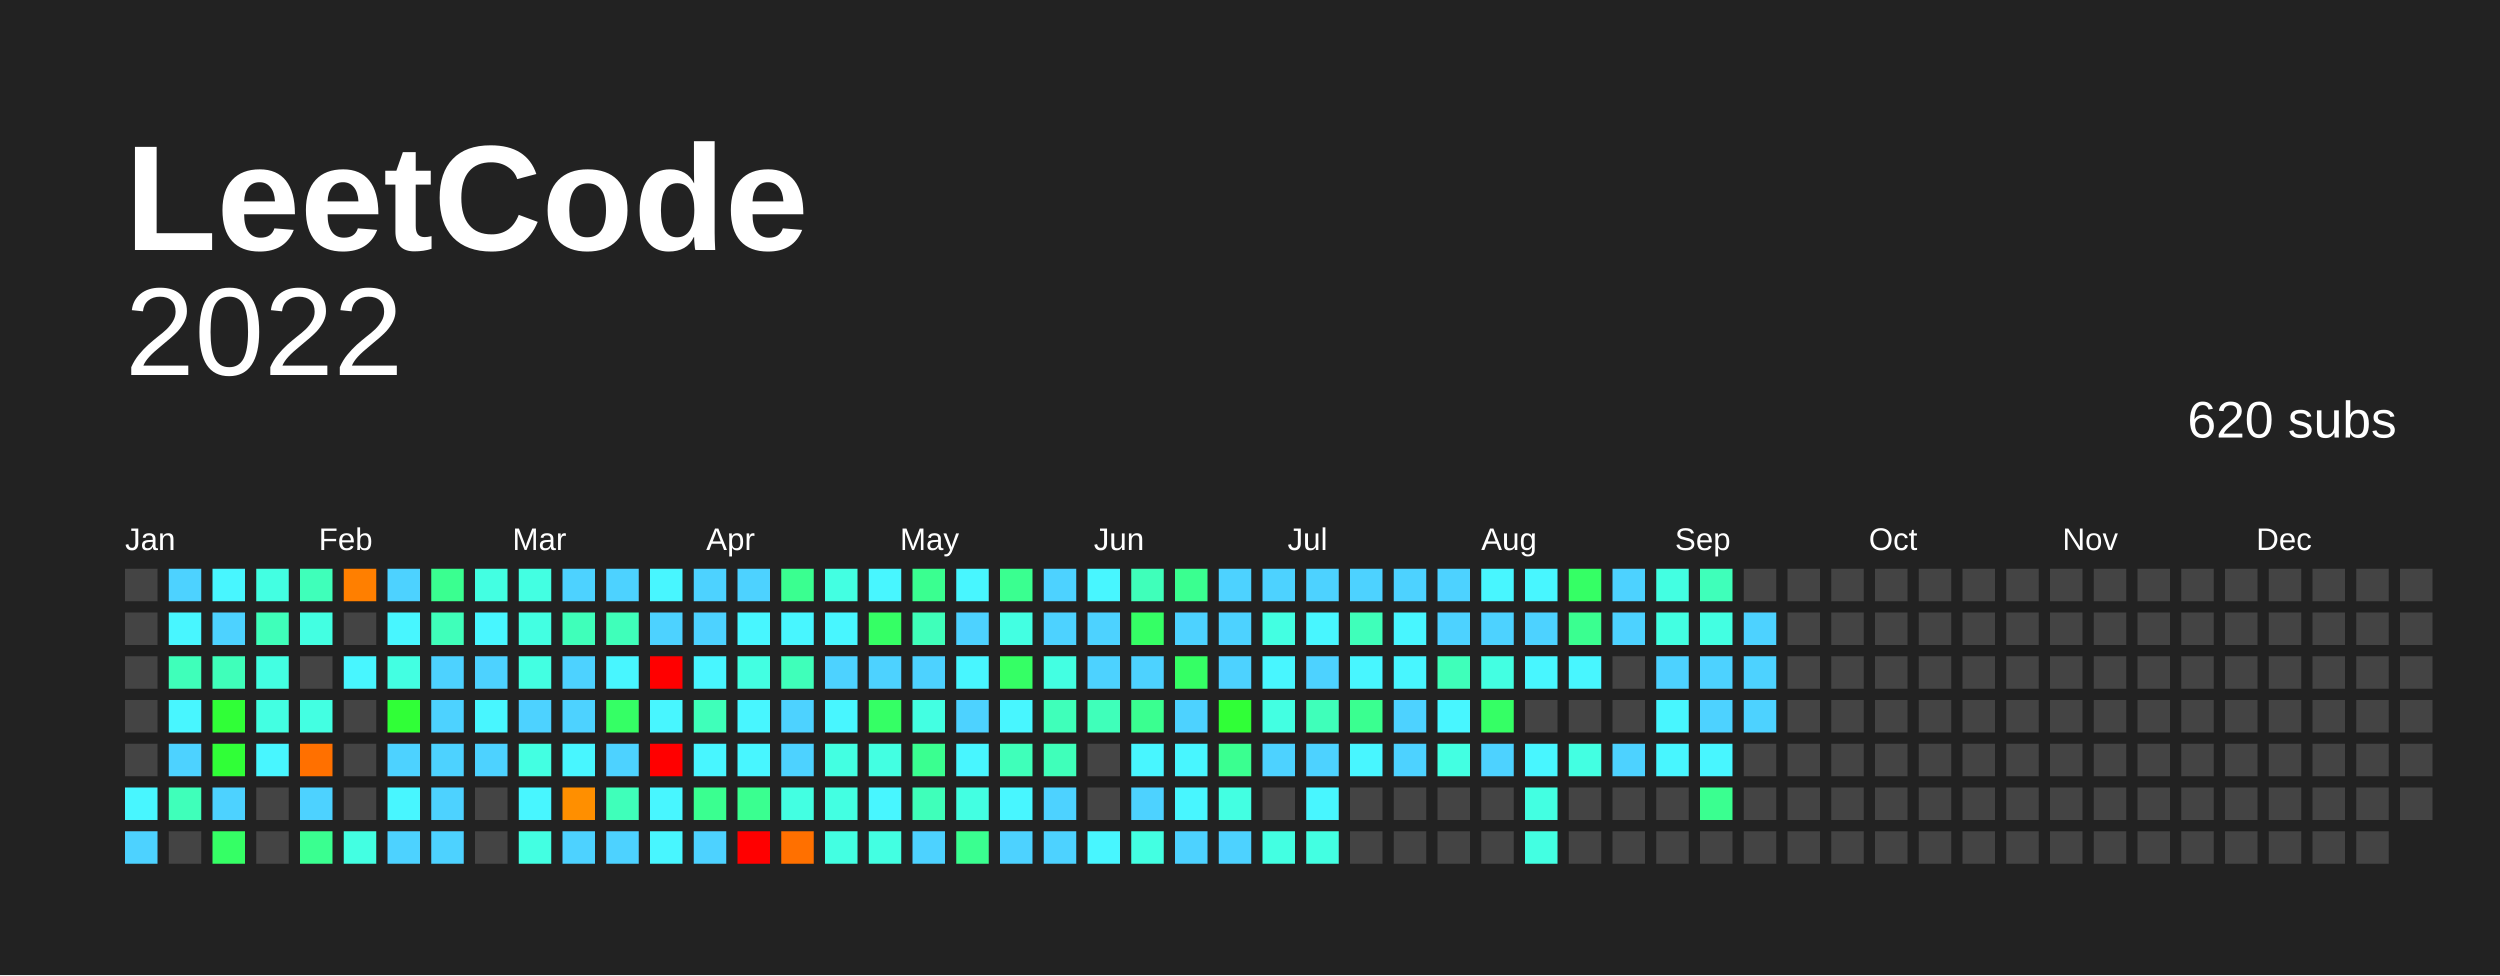
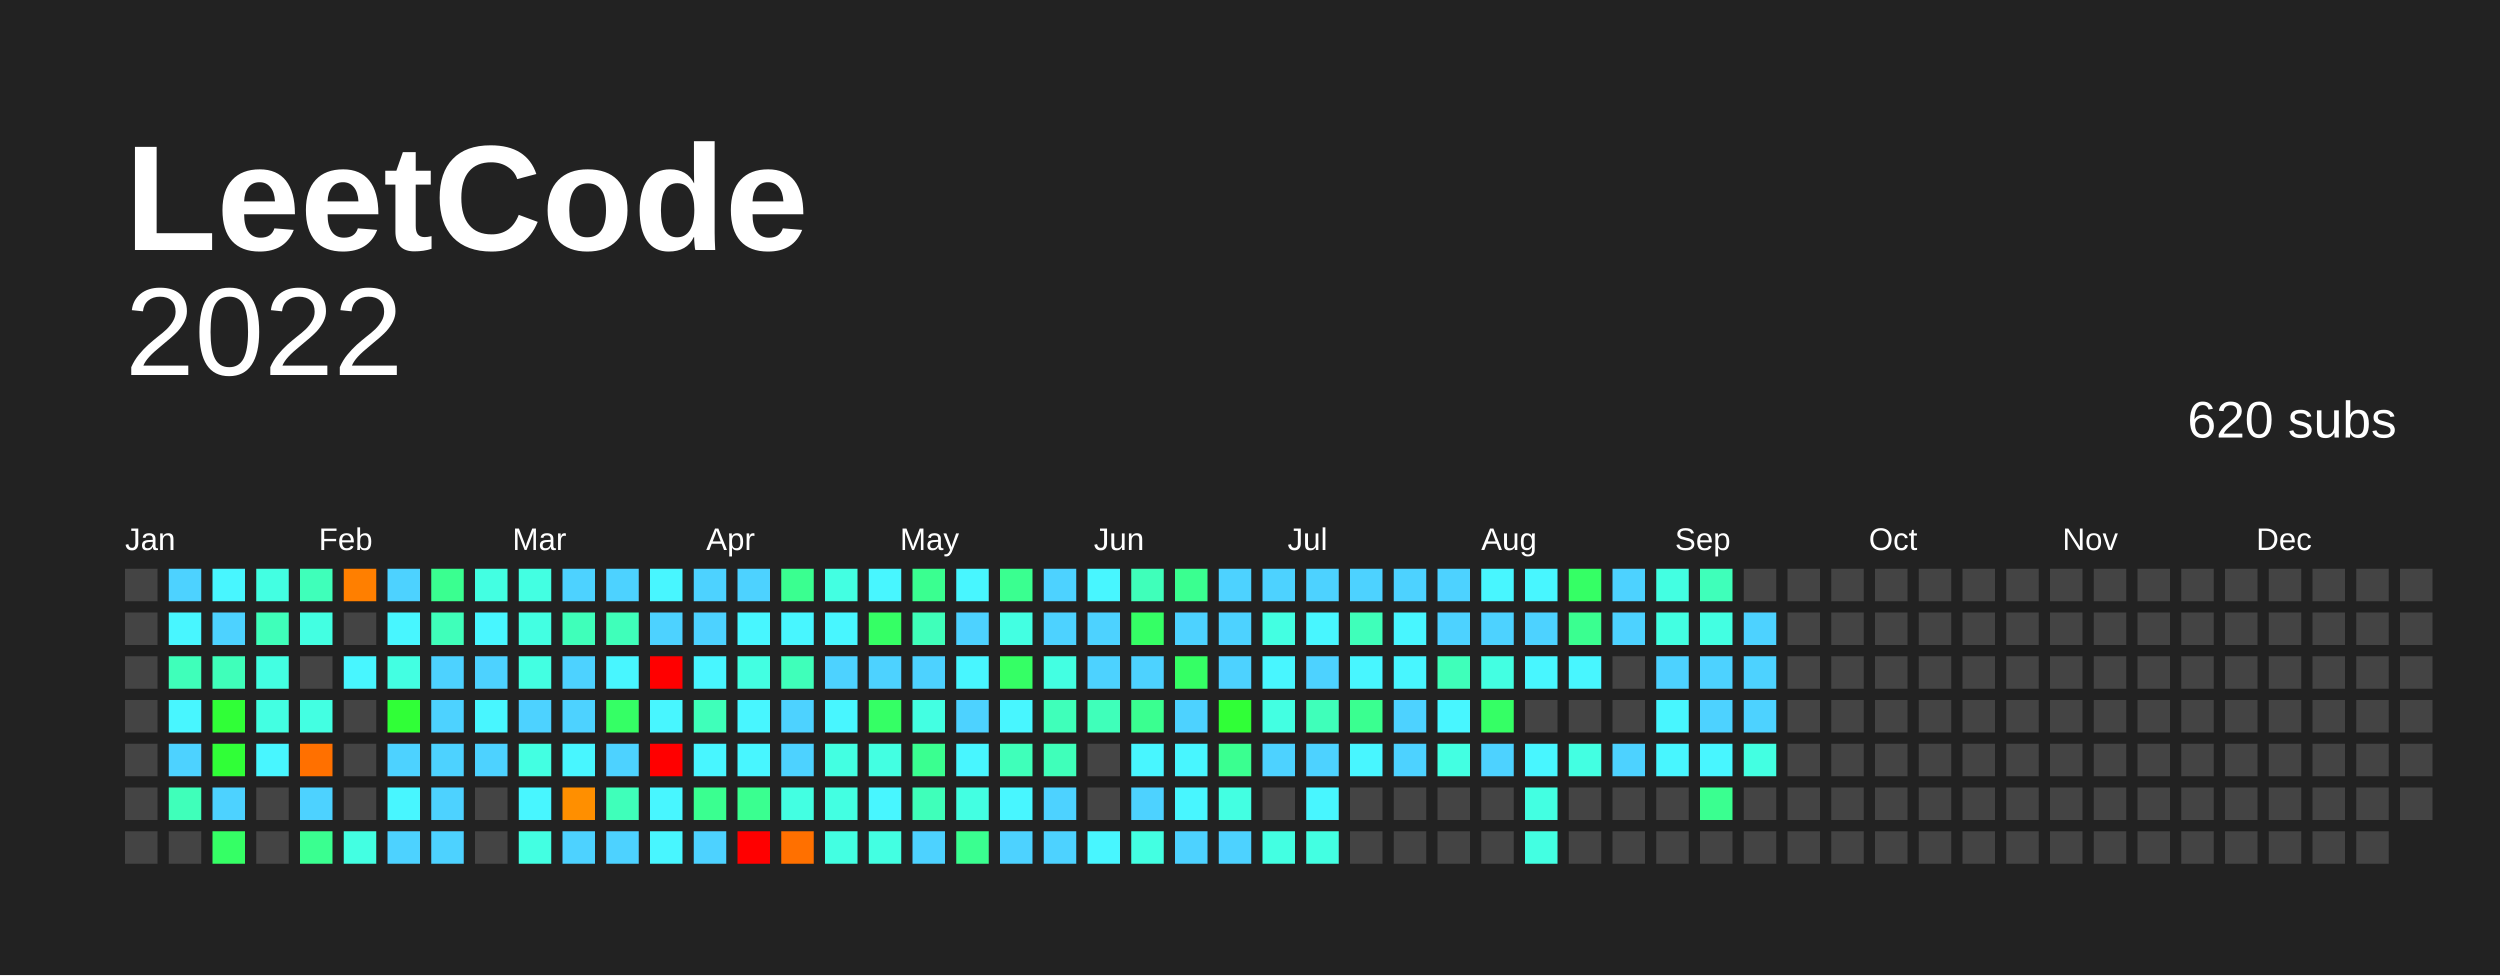
<svg xmlns="http://www.w3.org/2000/svg" baseProfile="full" height="78mm" version="1.1" viewBox="0,0,200,78" width="200mm">
  <defs />
  <rect fill="#222222" height="78" width="200" x="0" y="0" />
  <text fill="#FFFFFF" style="font-size:12px; font-family:Arial; font-weight:bold;" x="10" y="20"> LeetCode</text>
  <text alignment-baseline="hanging" fill="#FFFFFF" style="font-size:10.0px; font-family:Arial;" x="10" y="30">2022</text>
  <text alignment-baseline="hanging" fill="#FFFFFF" style="font-size:4.125px; font-family:Arial;" x="175" y="35">620 subs</text>
  <text fill="#FFFFFF" style="font-size:2.5px; font-family:Arial" x="10.0" y="44">Jan</text>
  <text fill="#FFFFFF" style="font-size:2.5px; font-family:Arial" x="25.5" y="44">Feb</text>
  <text fill="#FFFFFF" style="font-size:2.5px; font-family:Arial" x="41.0" y="44">Mar</text>
  <text fill="#FFFFFF" style="font-size:2.5px; font-family:Arial" x="56.5" y="44">Apr</text>
  <text fill="#FFFFFF" style="font-size:2.5px; font-family:Arial" x="72.0" y="44">May</text>
  <text fill="#FFFFFF" style="font-size:2.5px; font-family:Arial" x="87.5" y="44">Jun</text>
  <text fill="#FFFFFF" style="font-size:2.5px; font-family:Arial" x="103.0" y="44">Jul</text>
  <text fill="#FFFFFF" style="font-size:2.5px; font-family:Arial" x="118.5" y="44">Aug</text>
  <text fill="#FFFFFF" style="font-size:2.5px; font-family:Arial" x="134.0" y="44">Sep</text>
  <text fill="#FFFFFF" style="font-size:2.5px; font-family:Arial" x="149.5" y="44">Oct</text>
  <text fill="#FFFFFF" style="font-size:2.5px; font-family:Arial" x="165.0" y="44">Nov</text>
  <text fill="#FFFFFF" style="font-size:2.5px; font-family:Arial" x="180.5" y="44">Dec</text>
  <rect fill="#444444" height="2.6" width="2.6" x="10.0" y="45.5" />
  <rect fill="#444444" height="2.6" width="2.6" x="10.0" y="49.0" />
  <rect fill="#444444" height="2.6" width="2.6" x="10.0" y="52.5" />
  <rect fill="#444444" height="2.6" width="2.6" x="10.0" y="56.0" />
  <rect fill="#444444" height="2.6" width="2.6" x="10.0" y="59.5" />
-   <rect fill="#48f6ff" height="2.6" width="2.6" x="10.0" y="63.0" />
-   <rect fill="#4dd2ff" height="2.6" width="2.6" x="10.0" y="66.5" />
+   <rect fill="#444444" height="2.6" width="2.6" x="10.0" y="63.0" />
+   <rect fill="#444444" height="2.6" width="2.6" x="10.0" y="66.5" />
  <rect fill="#4dd2ff" height="2.6" width="2.6" x="13.5" y="45.5" />
  <rect fill="#48f6ff" height="2.6" width="2.6" x="13.5" y="49.0" />
  <rect fill="#3fffba" height="2.6" width="2.6" x="13.5" y="52.5" />
  <rect fill="#48f6ff" height="2.6" width="2.6" x="13.5" y="56.0" />
  <rect fill="#4dd2ff" height="2.6" width="2.6" x="13.5" y="59.5" />
  <rect fill="#3fffba" height="2.6" width="2.6" x="13.5" y="63.0" />
  <rect fill="#444444" height="2.6" width="2.6" x="13.5" y="66.5" />
  <rect fill="#48f6ff" height="2.6" width="2.6" x="17.0" y="45.5" />
  <rect fill="#4dd2ff" height="2.6" width="2.6" x="17.0" y="49.0" />
  <rect fill="#3fffba" height="2.6" width="2.6" x="17.0" y="52.5" />
  <rect fill="#30ff37" height="2.6" width="2.6" x="17.0" y="56.0" />
  <rect fill="#30ff37" height="2.6" width="2.6" x="17.0" y="59.5" />
  <rect fill="#4dd2ff" height="2.6" width="2.6" x="17.0" y="63.0" />
  <rect fill="#35ff65" height="2.6" width="2.6" x="17.0" y="66.5" />
  <rect fill="#43ffe2" height="2.6" width="2.6" x="20.5" y="45.5" />
  <rect fill="#3fffba" height="2.6" width="2.6" x="20.5" y="49.0" />
  <rect fill="#43ffe2" height="2.6" width="2.6" x="20.5" y="52.5" />
  <rect fill="#43ffe2" height="2.6" width="2.6" x="20.5" y="56.0" />
  <rect fill="#48f6ff" height="2.6" width="2.6" x="20.5" y="59.5" />
  <rect fill="#444444" height="2.6" width="2.6" x="20.5" y="63.0" />
  <rect fill="#444444" height="2.6" width="2.6" x="20.5" y="66.5" />
  <rect fill="#3fffba" height="2.6" width="2.6" x="24.0" y="45.5" />
  <rect fill="#43ffe2" height="2.6" width="2.6" x="24.0" y="49.0" />
  <rect fill="#444444" height="2.6" width="2.6" x="24.0" y="52.5" />
  <rect fill="#43ffe2" height="2.6" width="2.6" x="24.0" y="56.0" />
  <rect fill="#ff7000" height="2.6" width="2.6" x="24.0" y="59.5" />
  <rect fill="#4dd2ff" height="2.6" width="2.6" x="24.0" y="63.0" />
  <rect fill="#3aff90" height="2.6" width="2.6" x="24.0" y="66.5" />
  <rect fill="#ff7f00" height="2.6" width="2.6" x="27.5" y="45.5" />
  <rect fill="#444444" height="2.6" width="2.6" x="27.5" y="49.0" />
  <rect fill="#48f6ff" height="2.6" width="2.6" x="27.5" y="52.5" />
  <rect fill="#444444" height="2.6" width="2.6" x="27.5" y="56.0" />
  <rect fill="#444444" height="2.6" width="2.6" x="27.5" y="59.5" />
  <rect fill="#444444" height="2.6" width="2.6" x="27.5" y="63.0" />
  <rect fill="#43ffe2" height="2.6" width="2.6" x="27.5" y="66.5" />
  <rect fill="#4dd2ff" height="2.6" width="2.6" x="31.0" y="45.5" />
  <rect fill="#48f6ff" height="2.6" width="2.6" x="31.0" y="49.0" />
  <rect fill="#43ffe2" height="2.6" width="2.6" x="31.0" y="52.5" />
  <rect fill="#30ff37" height="2.6" width="2.6" x="31.0" y="56.0" />
  <rect fill="#4dd2ff" height="2.6" width="2.6" x="31.0" y="59.5" />
  <rect fill="#48f6ff" height="2.6" width="2.6" x="31.0" y="63.0" />
  <rect fill="#4dd2ff" height="2.6" width="2.6" x="31.0" y="66.5" />
  <rect fill="#3aff90" height="2.6" width="2.6" x="34.5" y="45.5" />
  <rect fill="#3fffba" height="2.6" width="2.6" x="34.5" y="49.0" />
  <rect fill="#4dd2ff" height="2.6" width="2.6" x="34.5" y="52.5" />
  <rect fill="#4dd2ff" height="2.6" width="2.6" x="34.5" y="56.0" />
  <rect fill="#4dd2ff" height="2.6" width="2.6" x="34.5" y="59.5" />
  <rect fill="#4dd2ff" height="2.6" width="2.6" x="34.5" y="63.0" />
  <rect fill="#4dd2ff" height="2.6" width="2.6" x="34.5" y="66.5" />
  <rect fill="#43ffe2" height="2.6" width="2.6" x="38.0" y="45.5" />
  <rect fill="#48f6ff" height="2.6" width="2.6" x="38.0" y="49.0" />
  <rect fill="#4dd2ff" height="2.6" width="2.6" x="38.0" y="52.5" />
  <rect fill="#48f6ff" height="2.6" width="2.6" x="38.0" y="56.0" />
  <rect fill="#4dd2ff" height="2.6" width="2.6" x="38.0" y="59.5" />
  <rect fill="#444444" height="2.6" width="2.6" x="38.0" y="63.0" />
  <rect fill="#444444" height="2.6" width="2.6" x="38.0" y="66.5" />
  <rect fill="#43ffe2" height="2.6" width="2.6" x="41.5" y="45.5" />
  <rect fill="#43ffe2" height="2.6" width="2.6" x="41.5" y="49.0" />
  <rect fill="#43ffe2" height="2.6" width="2.6" x="41.5" y="52.5" />
  <rect fill="#4dd2ff" height="2.6" width="2.6" x="41.5" y="56.0" />
  <rect fill="#43ffe2" height="2.6" width="2.6" x="41.5" y="59.5" />
  <rect fill="#48f6ff" height="2.6" width="2.6" x="41.5" y="63.0" />
  <rect fill="#43ffe2" height="2.6" width="2.6" x="41.5" y="66.5" />
  <rect fill="#4dd2ff" height="2.6" width="2.6" x="45.0" y="45.5" />
  <rect fill="#3fffba" height="2.6" width="2.6" x="45.0" y="49.0" />
  <rect fill="#4dd2ff" height="2.6" width="2.6" x="45.0" y="52.5" />
  <rect fill="#4dd2ff" height="2.6" width="2.6" x="45.0" y="56.0" />
  <rect fill="#48f6ff" height="2.6" width="2.6" x="45.0" y="59.5" />
  <rect fill="#ff8f00" height="2.6" width="2.6" x="45.0" y="63.0" />
  <rect fill="#4dd2ff" height="2.6" width="2.6" x="45.0" y="66.5" />
  <rect fill="#4dd2ff" height="2.6" width="2.6" x="48.5" y="45.5" />
  <rect fill="#3fffba" height="2.6" width="2.6" x="48.5" y="49.0" />
  <rect fill="#48f6ff" height="2.6" width="2.6" x="48.5" y="52.5" />
  <rect fill="#35ff65" height="2.6" width="2.6" x="48.5" y="56.0" />
  <rect fill="#4dd2ff" height="2.6" width="2.6" x="48.5" y="59.5" />
  <rect fill="#3fffba" height="2.6" width="2.6" x="48.5" y="63.0" />
  <rect fill="#4dd2ff" height="2.6" width="2.6" x="48.5" y="66.5" />
  <rect fill="#48f6ff" height="2.6" width="2.6" x="52.0" y="45.5" />
  <rect fill="#4dd2ff" height="2.6" width="2.6" x="52.0" y="49.0" />
  <rect fill="red" height="2.6" width="2.6" x="52.0" y="52.5" />
  <rect fill="#48f6ff" height="2.6" width="2.6" x="52.0" y="56.0" />
  <rect fill="red" height="2.6" width="2.6" x="52.0" y="59.5" />
  <rect fill="#48f6ff" height="2.6" width="2.6" x="52.0" y="63.0" />
  <rect fill="#48f6ff" height="2.6" width="2.6" x="52.0" y="66.5" />
  <rect fill="#4dd2ff" height="2.6" width="2.6" x="55.5" y="45.5" />
  <rect fill="#4dd2ff" height="2.6" width="2.6" x="55.5" y="49.0" />
  <rect fill="#48f6ff" height="2.6" width="2.6" x="55.5" y="52.5" />
  <rect fill="#3fffba" height="2.6" width="2.6" x="55.5" y="56.0" />
  <rect fill="#48f6ff" height="2.6" width="2.6" x="55.5" y="59.5" />
  <rect fill="#3aff90" height="2.6" width="2.6" x="55.5" y="63.0" />
  <rect fill="#4dd2ff" height="2.6" width="2.6" x="55.5" y="66.5" />
  <rect fill="#4dd2ff" height="2.6" width="2.6" x="59.0" y="45.5" />
  <rect fill="#48f6ff" height="2.6" width="2.6" x="59.0" y="49.0" />
  <rect fill="#43ffe2" height="2.6" width="2.6" x="59.0" y="52.5" />
  <rect fill="#48f6ff" height="2.6" width="2.6" x="59.0" y="56.0" />
  <rect fill="#48f6ff" height="2.6" width="2.6" x="59.0" y="59.5" />
  <rect fill="#3aff90" height="2.6" width="2.6" x="59.0" y="63.0" />
  <rect fill="red" height="2.6" width="2.6" x="59.0" y="66.5" />
  <rect fill="#3aff90" height="2.6" width="2.6" x="62.5" y="45.5" />
  <rect fill="#48f6ff" height="2.6" width="2.6" x="62.5" y="49.0" />
  <rect fill="#3fffba" height="2.6" width="2.6" x="62.5" y="52.5" />
  <rect fill="#4dd2ff" height="2.6" width="2.6" x="62.5" y="56.0" />
  <rect fill="#4dd2ff" height="2.6" width="2.6" x="62.5" y="59.5" />
  <rect fill="#43ffe2" height="2.6" width="2.6" x="62.5" y="63.0" />
  <rect fill="#ff7000" height="2.6" width="2.6" x="62.5" y="66.5" />
  <rect fill="#43ffe2" height="2.6" width="2.6" x="66.0" y="45.5" />
  <rect fill="#48f6ff" height="2.6" width="2.6" x="66.0" y="49.0" />
  <rect fill="#4dd2ff" height="2.6" width="2.6" x="66.0" y="52.5" />
  <rect fill="#48f6ff" height="2.6" width="2.6" x="66.0" y="56.0" />
  <rect fill="#43ffe2" height="2.6" width="2.6" x="66.0" y="59.5" />
  <rect fill="#43ffe2" height="2.6" width="2.6" x="66.0" y="63.0" />
  <rect fill="#43ffe2" height="2.6" width="2.6" x="66.0" y="66.5" />
  <rect fill="#48f6ff" height="2.6" width="2.6" x="69.5" y="45.5" />
  <rect fill="#35ff65" height="2.6" width="2.6" x="69.5" y="49.0" />
  <rect fill="#4dd2ff" height="2.6" width="2.6" x="69.5" y="52.5" />
  <rect fill="#35ff65" height="2.6" width="2.6" x="69.5" y="56.0" />
  <rect fill="#43ffe2" height="2.6" width="2.6" x="69.5" y="59.5" />
  <rect fill="#48f6ff" height="2.6" width="2.6" x="69.5" y="63.0" />
  <rect fill="#43ffe2" height="2.6" width="2.6" x="69.5" y="66.5" />
  <rect fill="#3aff90" height="2.6" width="2.6" x="73.0" y="45.5" />
  <rect fill="#3fffba" height="2.6" width="2.6" x="73.0" y="49.0" />
  <rect fill="#4dd2ff" height="2.6" width="2.6" x="73.0" y="52.5" />
  <rect fill="#43ffe2" height="2.6" width="2.6" x="73.0" y="56.0" />
  <rect fill="#3aff90" height="2.6" width="2.6" x="73.0" y="59.5" />
  <rect fill="#3fffba" height="2.6" width="2.6" x="73.0" y="63.0" />
  <rect fill="#4dd2ff" height="2.6" width="2.6" x="73.0" y="66.5" />
  <rect fill="#48f6ff" height="2.6" width="2.6" x="76.5" y="45.5" />
  <rect fill="#4dd2ff" height="2.6" width="2.6" x="76.5" y="49.0" />
  <rect fill="#48f6ff" height="2.6" width="2.6" x="76.5" y="52.5" />
  <rect fill="#4dd2ff" height="2.6" width="2.6" x="76.5" y="56.0" />
  <rect fill="#48f6ff" height="2.6" width="2.6" x="76.5" y="59.5" />
  <rect fill="#43ffe2" height="2.6" width="2.6" x="76.5" y="63.0" />
  <rect fill="#3aff90" height="2.6" width="2.6" x="76.5" y="66.5" />
  <rect fill="#3aff90" height="2.6" width="2.6" x="80.0" y="45.5" />
  <rect fill="#43ffe2" height="2.6" width="2.6" x="80.0" y="49.0" />
  <rect fill="#35ff65" height="2.6" width="2.6" x="80.0" y="52.5" />
  <rect fill="#48f6ff" height="2.6" width="2.6" x="80.0" y="56.0" />
  <rect fill="#3fffba" height="2.6" width="2.6" x="80.0" y="59.5" />
  <rect fill="#48f6ff" height="2.6" width="2.6" x="80.0" y="63.0" />
  <rect fill="#4dd2ff" height="2.6" width="2.6" x="80.0" y="66.5" />
  <rect fill="#4dd2ff" height="2.6" width="2.6" x="83.5" y="45.5" />
  <rect fill="#4dd2ff" height="2.6" width="2.6" x="83.5" y="49.0" />
  <rect fill="#43ffe2" height="2.6" width="2.6" x="83.5" y="52.5" />
  <rect fill="#3fffba" height="2.6" width="2.6" x="83.5" y="56.0" />
  <rect fill="#3fffba" height="2.6" width="2.6" x="83.5" y="59.5" />
  <rect fill="#4dd2ff" height="2.6" width="2.6" x="83.5" y="63.0" />
  <rect fill="#4dd2ff" height="2.6" width="2.6" x="83.5" y="66.5" />
  <rect fill="#48f6ff" height="2.6" width="2.6" x="87.0" y="45.5" />
  <rect fill="#4dd2ff" height="2.6" width="2.6" x="87.0" y="49.0" />
  <rect fill="#4dd2ff" height="2.6" width="2.6" x="87.0" y="52.5" />
  <rect fill="#3fffba" height="2.6" width="2.6" x="87.0" y="56.0" />
  <rect fill="#444444" height="2.6" width="2.6" x="87.0" y="59.5" />
  <rect fill="#444444" height="2.6" width="2.6" x="87.0" y="63.0" />
  <rect fill="#48f6ff" height="2.6" width="2.6" x="87.0" y="66.5" />
  <rect fill="#3fffba" height="2.6" width="2.6" x="90.5" y="45.5" />
  <rect fill="#35ff65" height="2.6" width="2.6" x="90.5" y="49.0" />
  <rect fill="#4dd2ff" height="2.6" width="2.6" x="90.5" y="52.5" />
  <rect fill="#3aff90" height="2.6" width="2.6" x="90.5" y="56.0" />
  <rect fill="#48f6ff" height="2.6" width="2.6" x="90.5" y="59.5" />
  <rect fill="#4dd2ff" height="2.6" width="2.6" x="90.5" y="63.0" />
  <rect fill="#43ffe2" height="2.6" width="2.6" x="90.5" y="66.5" />
  <rect fill="#3aff90" height="2.6" width="2.6" x="94.0" y="45.5" />
  <rect fill="#4dd2ff" height="2.6" width="2.6" x="94.0" y="49.0" />
  <rect fill="#35ff65" height="2.6" width="2.6" x="94.0" y="52.5" />
  <rect fill="#4dd2ff" height="2.6" width="2.6" x="94.0" y="56.0" />
  <rect fill="#48f6ff" height="2.6" width="2.6" x="94.0" y="59.5" />
  <rect fill="#48f6ff" height="2.6" width="2.6" x="94.0" y="63.0" />
  <rect fill="#4dd2ff" height="2.6" width="2.6" x="94.0" y="66.5" />
  <rect fill="#4dd2ff" height="2.6" width="2.6" x="97.5" y="45.5" />
  <rect fill="#4dd2ff" height="2.6" width="2.6" x="97.5" y="49.0" />
  <rect fill="#4dd2ff" height="2.6" width="2.6" x="97.5" y="52.5" />
  <rect fill="#30ff37" height="2.6" width="2.6" x="97.5" y="56.0" />
  <rect fill="#3aff90" height="2.6" width="2.6" x="97.5" y="59.5" />
  <rect fill="#43ffe2" height="2.6" width="2.6" x="97.5" y="63.0" />
  <rect fill="#4dd2ff" height="2.6" width="2.6" x="97.5" y="66.5" />
  <rect fill="#4dd2ff" height="2.6" width="2.6" x="101.0" y="45.5" />
  <rect fill="#43ffe2" height="2.6" width="2.6" x="101.0" y="49.0" />
  <rect fill="#48f6ff" height="2.6" width="2.6" x="101.0" y="52.5" />
  <rect fill="#43ffe2" height="2.6" width="2.6" x="101.0" y="56.0" />
  <rect fill="#4dd2ff" height="2.6" width="2.6" x="101.0" y="59.5" />
  <rect fill="#444444" height="2.6" width="2.6" x="101.0" y="63.0" />
  <rect fill="#43ffe2" height="2.6" width="2.6" x="101.0" y="66.5" />
  <rect fill="#4dd2ff" height="2.6" width="2.6" x="104.5" y="45.5" />
  <rect fill="#48f6ff" height="2.6" width="2.6" x="104.5" y="49.0" />
  <rect fill="#4dd2ff" height="2.6" width="2.6" x="104.5" y="52.5" />
  <rect fill="#3fffba" height="2.6" width="2.6" x="104.5" y="56.0" />
  <rect fill="#4dd2ff" height="2.6" width="2.6" x="104.5" y="59.5" />
  <rect fill="#48f6ff" height="2.6" width="2.6" x="104.5" y="63.0" />
  <rect fill="#43ffe2" height="2.6" width="2.6" x="104.5" y="66.5" />
  <rect fill="#4dd2ff" height="2.6" width="2.6" x="108.0" y="45.5" />
  <rect fill="#3fffba" height="2.6" width="2.6" x="108.0" y="49.0" />
  <rect fill="#48f6ff" height="2.6" width="2.6" x="108.0" y="52.5" />
  <rect fill="#3aff90" height="2.6" width="2.6" x="108.0" y="56.0" />
  <rect fill="#48f6ff" height="2.6" width="2.6" x="108.0" y="59.5" />
  <rect fill="#444444" height="2.6" width="2.6" x="108.0" y="63.0" />
  <rect fill="#444444" height="2.6" width="2.6" x="108.0" y="66.5" />
  <rect fill="#4dd2ff" height="2.6" width="2.6" x="111.5" y="45.5" />
  <rect fill="#48f6ff" height="2.6" width="2.6" x="111.5" y="49.0" />
  <rect fill="#48f6ff" height="2.6" width="2.6" x="111.5" y="52.5" />
  <rect fill="#4dd2ff" height="2.6" width="2.6" x="111.5" y="56.0" />
  <rect fill="#4dd2ff" height="2.6" width="2.6" x="111.5" y="59.5" />
  <rect fill="#444444" height="2.6" width="2.6" x="111.5" y="63.0" />
  <rect fill="#444444" height="2.6" width="2.6" x="111.5" y="66.5" />
  <rect fill="#4dd2ff" height="2.6" width="2.6" x="115.0" y="45.5" />
  <rect fill="#4dd2ff" height="2.6" width="2.6" x="115.0" y="49.0" />
  <rect fill="#3fffba" height="2.6" width="2.6" x="115.0" y="52.5" />
  <rect fill="#48f6ff" height="2.6" width="2.6" x="115.0" y="56.0" />
  <rect fill="#43ffe2" height="2.6" width="2.6" x="115.0" y="59.5" />
  <rect fill="#444444" height="2.6" width="2.6" x="115.0" y="63.0" />
  <rect fill="#444444" height="2.6" width="2.6" x="115.0" y="66.5" />
  <rect fill="#48f6ff" height="2.6" width="2.6" x="118.5" y="45.5" />
  <rect fill="#4dd2ff" height="2.6" width="2.6" x="118.5" y="49.0" />
  <rect fill="#43ffe2" height="2.6" width="2.6" x="118.5" y="52.5" />
  <rect fill="#35ff65" height="2.6" width="2.6" x="118.5" y="56.0" />
  <rect fill="#4dd2ff" height="2.6" width="2.6" x="118.5" y="59.5" />
  <rect fill="#444444" height="2.6" width="2.6" x="118.5" y="63.0" />
  <rect fill="#444444" height="2.6" width="2.6" x="118.5" y="66.5" />
  <rect fill="#48f6ff" height="2.6" width="2.6" x="122.0" y="45.5" />
  <rect fill="#4dd2ff" height="2.6" width="2.6" x="122.0" y="49.0" />
  <rect fill="#48f6ff" height="2.6" width="2.6" x="122.0" y="52.5" />
  <rect fill="#444444" height="2.6" width="2.6" x="122.0" y="56.0" />
  <rect fill="#48f6ff" height="2.6" width="2.6" x="122.0" y="59.5" />
  <rect fill="#43ffe2" height="2.6" width="2.6" x="122.0" y="63.0" />
  <rect fill="#43ffe2" height="2.6" width="2.6" x="122.0" y="66.5" />
  <rect fill="#35ff65" height="2.6" width="2.6" x="125.5" y="45.5" />
  <rect fill="#3aff90" height="2.6" width="2.6" x="125.5" y="49.0" />
  <rect fill="#48f6ff" height="2.6" width="2.6" x="125.5" y="52.5" />
  <rect fill="#444444" height="2.6" width="2.6" x="125.5" y="56.0" />
  <rect fill="#43ffe2" height="2.6" width="2.6" x="125.5" y="59.5" />
  <rect fill="#444444" height="2.6" width="2.6" x="125.5" y="63.0" />
  <rect fill="#444444" height="2.6" width="2.6" x="125.5" y="66.5" />
  <rect fill="#4dd2ff" height="2.6" width="2.6" x="129.0" y="45.5" />
  <rect fill="#4dd2ff" height="2.6" width="2.6" x="129.0" y="49.0" />
  <rect fill="#444444" height="2.6" width="2.6" x="129.0" y="52.5" />
  <rect fill="#444444" height="2.6" width="2.6" x="129.0" y="56.0" />
  <rect fill="#4dd2ff" height="2.6" width="2.6" x="129.0" y="59.5" />
  <rect fill="#444444" height="2.6" width="2.6" x="129.0" y="63.0" />
  <rect fill="#444444" height="2.6" width="2.6" x="129.0" y="66.5" />
  <rect fill="#43ffe2" height="2.6" width="2.6" x="132.5" y="45.5" />
  <rect fill="#43ffe2" height="2.6" width="2.6" x="132.5" y="49.0" />
  <rect fill="#4dd2ff" height="2.6" width="2.6" x="132.5" y="52.5" />
  <rect fill="#48f6ff" height="2.6" width="2.6" x="132.5" y="56.0" />
  <rect fill="#48f6ff" height="2.6" width="2.6" x="132.5" y="59.5" />
  <rect fill="#444444" height="2.6" width="2.6" x="132.5" y="63.0" />
  <rect fill="#444444" height="2.6" width="2.6" x="132.5" y="66.5" />
  <rect fill="#3fffba" height="2.6" width="2.6" x="136.0" y="45.5" />
  <rect fill="#43ffe2" height="2.6" width="2.6" x="136.0" y="49.0" />
  <rect fill="#4dd2ff" height="2.6" width="2.6" x="136.0" y="52.5" />
  <rect fill="#4dd2ff" height="2.6" width="2.6" x="136.0" y="56.0" />
  <rect fill="#48f6ff" height="2.6" width="2.6" x="136.0" y="59.5" />
  <rect fill="#3aff90" height="2.6" width="2.6" x="136.0" y="63.0" />
  <rect fill="#444444" height="2.6" width="2.6" x="136.0" y="66.5" />
  <rect fill="#444444" height="2.6" width="2.6" x="139.5" y="45.5" />
  <rect fill="#4dd2ff" height="2.6" width="2.6" x="139.5" y="49.0" />
  <rect fill="#4dd2ff" height="2.6" width="2.6" x="139.5" y="52.5" />
  <rect fill="#4dd2ff" height="2.6" width="2.6" x="139.5" y="56.0" />
-   <rect fill="#444444" height="2.6" width="2.6" x="139.5" y="59.5" />
+   <rect fill="#43ffe2" height="2.6" width="2.6" x="139.5" y="59.5" />
  <rect fill="#444444" height="2.6" width="2.6" x="139.5" y="63.0" />
  <rect fill="#444444" height="2.6" width="2.6" x="139.5" y="66.5" />
  <rect fill="#444444" height="2.6" width="2.6" x="143.0" y="45.5" />
  <rect fill="#444444" height="2.6" width="2.6" x="143.0" y="49.0" />
  <rect fill="#444444" height="2.6" width="2.6" x="143.0" y="52.5" />
  <rect fill="#444444" height="2.6" width="2.6" x="143.0" y="56.0" />
  <rect fill="#444444" height="2.6" width="2.6" x="143.0" y="59.5" />
  <rect fill="#444444" height="2.6" width="2.6" x="143.0" y="63.0" />
  <rect fill="#444444" height="2.6" width="2.6" x="143.0" y="66.5" />
  <rect fill="#444444" height="2.6" width="2.6" x="146.5" y="45.5" />
  <rect fill="#444444" height="2.6" width="2.6" x="146.5" y="49.0" />
  <rect fill="#444444" height="2.6" width="2.6" x="146.5" y="52.5" />
  <rect fill="#444444" height="2.6" width="2.6" x="146.5" y="56.0" />
  <rect fill="#444444" height="2.6" width="2.6" x="146.5" y="59.5" />
  <rect fill="#444444" height="2.6" width="2.6" x="146.5" y="63.0" />
  <rect fill="#444444" height="2.6" width="2.6" x="146.5" y="66.5" />
  <rect fill="#444444" height="2.6" width="2.6" x="150.0" y="45.5" />
  <rect fill="#444444" height="2.6" width="2.6" x="150.0" y="49.0" />
  <rect fill="#444444" height="2.6" width="2.6" x="150.0" y="52.5" />
  <rect fill="#444444" height="2.6" width="2.6" x="150.0" y="56.0" />
  <rect fill="#444444" height="2.6" width="2.6" x="150.0" y="59.5" />
  <rect fill="#444444" height="2.6" width="2.6" x="150.0" y="63.0" />
  <rect fill="#444444" height="2.6" width="2.6" x="150.0" y="66.5" />
  <rect fill="#444444" height="2.6" width="2.6" x="153.5" y="45.5" />
  <rect fill="#444444" height="2.6" width="2.6" x="153.5" y="49.0" />
  <rect fill="#444444" height="2.6" width="2.6" x="153.5" y="52.5" />
  <rect fill="#444444" height="2.6" width="2.6" x="153.5" y="56.0" />
  <rect fill="#444444" height="2.6" width="2.6" x="153.5" y="59.5" />
  <rect fill="#444444" height="2.6" width="2.6" x="153.5" y="63.0" />
  <rect fill="#444444" height="2.6" width="2.6" x="153.5" y="66.5" />
  <rect fill="#444444" height="2.6" width="2.6" x="157.0" y="45.5" />
  <rect fill="#444444" height="2.6" width="2.6" x="157.0" y="49.0" />
  <rect fill="#444444" height="2.6" width="2.6" x="157.0" y="52.5" />
  <rect fill="#444444" height="2.6" width="2.6" x="157.0" y="56.0" />
  <rect fill="#444444" height="2.6" width="2.6" x="157.0" y="59.5" />
  <rect fill="#444444" height="2.6" width="2.6" x="157.0" y="63.0" />
  <rect fill="#444444" height="2.6" width="2.6" x="157.0" y="66.5" />
  <rect fill="#444444" height="2.6" width="2.6" x="160.5" y="45.5" />
  <rect fill="#444444" height="2.6" width="2.6" x="160.5" y="49.0" />
  <rect fill="#444444" height="2.6" width="2.6" x="160.5" y="52.5" />
  <rect fill="#444444" height="2.6" width="2.6" x="160.5" y="56.0" />
  <rect fill="#444444" height="2.6" width="2.6" x="160.5" y="59.5" />
  <rect fill="#444444" height="2.6" width="2.6" x="160.5" y="63.0" />
  <rect fill="#444444" height="2.6" width="2.6" x="160.5" y="66.5" />
  <rect fill="#444444" height="2.6" width="2.6" x="164.0" y="45.5" />
  <rect fill="#444444" height="2.6" width="2.6" x="164.0" y="49.0" />
  <rect fill="#444444" height="2.6" width="2.6" x="164.0" y="52.5" />
  <rect fill="#444444" height="2.6" width="2.6" x="164.0" y="56.0" />
  <rect fill="#444444" height="2.6" width="2.6" x="164.0" y="59.5" />
  <rect fill="#444444" height="2.6" width="2.6" x="164.0" y="63.0" />
  <rect fill="#444444" height="2.6" width="2.6" x="164.0" y="66.5" />
  <rect fill="#444444" height="2.6" width="2.6" x="167.5" y="45.5" />
  <rect fill="#444444" height="2.6" width="2.6" x="167.5" y="49.0" />
  <rect fill="#444444" height="2.6" width="2.6" x="167.5" y="52.5" />
  <rect fill="#444444" height="2.6" width="2.6" x="167.5" y="56.0" />
  <rect fill="#444444" height="2.6" width="2.6" x="167.5" y="59.5" />
  <rect fill="#444444" height="2.6" width="2.6" x="167.5" y="63.0" />
  <rect fill="#444444" height="2.6" width="2.6" x="167.5" y="66.5" />
  <rect fill="#444444" height="2.6" width="2.6" x="171.0" y="45.5" />
  <rect fill="#444444" height="2.6" width="2.6" x="171.0" y="49.0" />
  <rect fill="#444444" height="2.6" width="2.6" x="171.0" y="52.5" />
  <rect fill="#444444" height="2.6" width="2.6" x="171.0" y="56.0" />
  <rect fill="#444444" height="2.6" width="2.6" x="171.0" y="59.5" />
  <rect fill="#444444" height="2.6" width="2.6" x="171.0" y="63.0" />
  <rect fill="#444444" height="2.6" width="2.6" x="171.0" y="66.5" />
  <rect fill="#444444" height="2.6" width="2.6" x="174.5" y="45.5" />
  <rect fill="#444444" height="2.6" width="2.6" x="174.5" y="49.0" />
  <rect fill="#444444" height="2.6" width="2.6" x="174.5" y="52.5" />
  <rect fill="#444444" height="2.6" width="2.6" x="174.5" y="56.0" />
  <rect fill="#444444" height="2.6" width="2.6" x="174.5" y="59.5" />
  <rect fill="#444444" height="2.6" width="2.6" x="174.5" y="63.0" />
  <rect fill="#444444" height="2.6" width="2.6" x="174.5" y="66.5" />
  <rect fill="#444444" height="2.6" width="2.6" x="178.0" y="45.5" />
  <rect fill="#444444" height="2.6" width="2.6" x="178.0" y="49.0" />
  <rect fill="#444444" height="2.6" width="2.6" x="178.0" y="52.5" />
  <rect fill="#444444" height="2.6" width="2.6" x="178.0" y="56.0" />
  <rect fill="#444444" height="2.6" width="2.6" x="178.0" y="59.5" />
  <rect fill="#444444" height="2.6" width="2.6" x="178.0" y="63.0" />
  <rect fill="#444444" height="2.6" width="2.6" x="178.0" y="66.5" />
  <rect fill="#444444" height="2.6" width="2.6" x="181.5" y="45.5" />
  <rect fill="#444444" height="2.6" width="2.6" x="181.5" y="49.0" />
  <rect fill="#444444" height="2.6" width="2.6" x="181.5" y="52.5" />
  <rect fill="#444444" height="2.6" width="2.6" x="181.5" y="56.0" />
  <rect fill="#444444" height="2.6" width="2.6" x="181.5" y="59.5" />
  <rect fill="#444444" height="2.6" width="2.6" x="181.5" y="63.0" />
  <rect fill="#444444" height="2.6" width="2.6" x="181.5" y="66.5" />
  <rect fill="#444444" height="2.6" width="2.6" x="185.0" y="45.5" />
  <rect fill="#444444" height="2.6" width="2.6" x="185.0" y="49.0" />
  <rect fill="#444444" height="2.6" width="2.6" x="185.0" y="52.5" />
  <rect fill="#444444" height="2.6" width="2.6" x="185.0" y="56.0" />
  <rect fill="#444444" height="2.6" width="2.6" x="185.0" y="59.5" />
  <rect fill="#444444" height="2.6" width="2.6" x="185.0" y="63.0" />
  <rect fill="#444444" height="2.6" width="2.6" x="185.0" y="66.5" />
  <rect fill="#444444" height="2.6" width="2.6" x="188.5" y="45.5" />
  <rect fill="#444444" height="2.6" width="2.6" x="188.5" y="49.0" />
  <rect fill="#444444" height="2.6" width="2.6" x="188.5" y="52.5" />
  <rect fill="#444444" height="2.6" width="2.6" x="188.5" y="56.0" />
  <rect fill="#444444" height="2.6" width="2.6" x="188.5" y="59.5" />
  <rect fill="#444444" height="2.6" width="2.6" x="188.5" y="63.0" />
  <rect fill="#444444" height="2.6" width="2.6" x="188.5" y="66.5" />
  <rect fill="#444444" height="2.6" width="2.6" x="192.0" y="45.5" />
  <rect fill="#444444" height="2.6" width="2.6" x="192.0" y="49.0" />
  <rect fill="#444444" height="2.6" width="2.6" x="192.0" y="52.5" />
  <rect fill="#444444" height="2.6" width="2.6" x="192.0" y="56.0" />
  <rect fill="#444444" height="2.6" width="2.6" x="192.0" y="59.5" />
  <rect fill="#444444" height="2.6" width="2.6" x="192.0" y="63.0" />
</svg>
